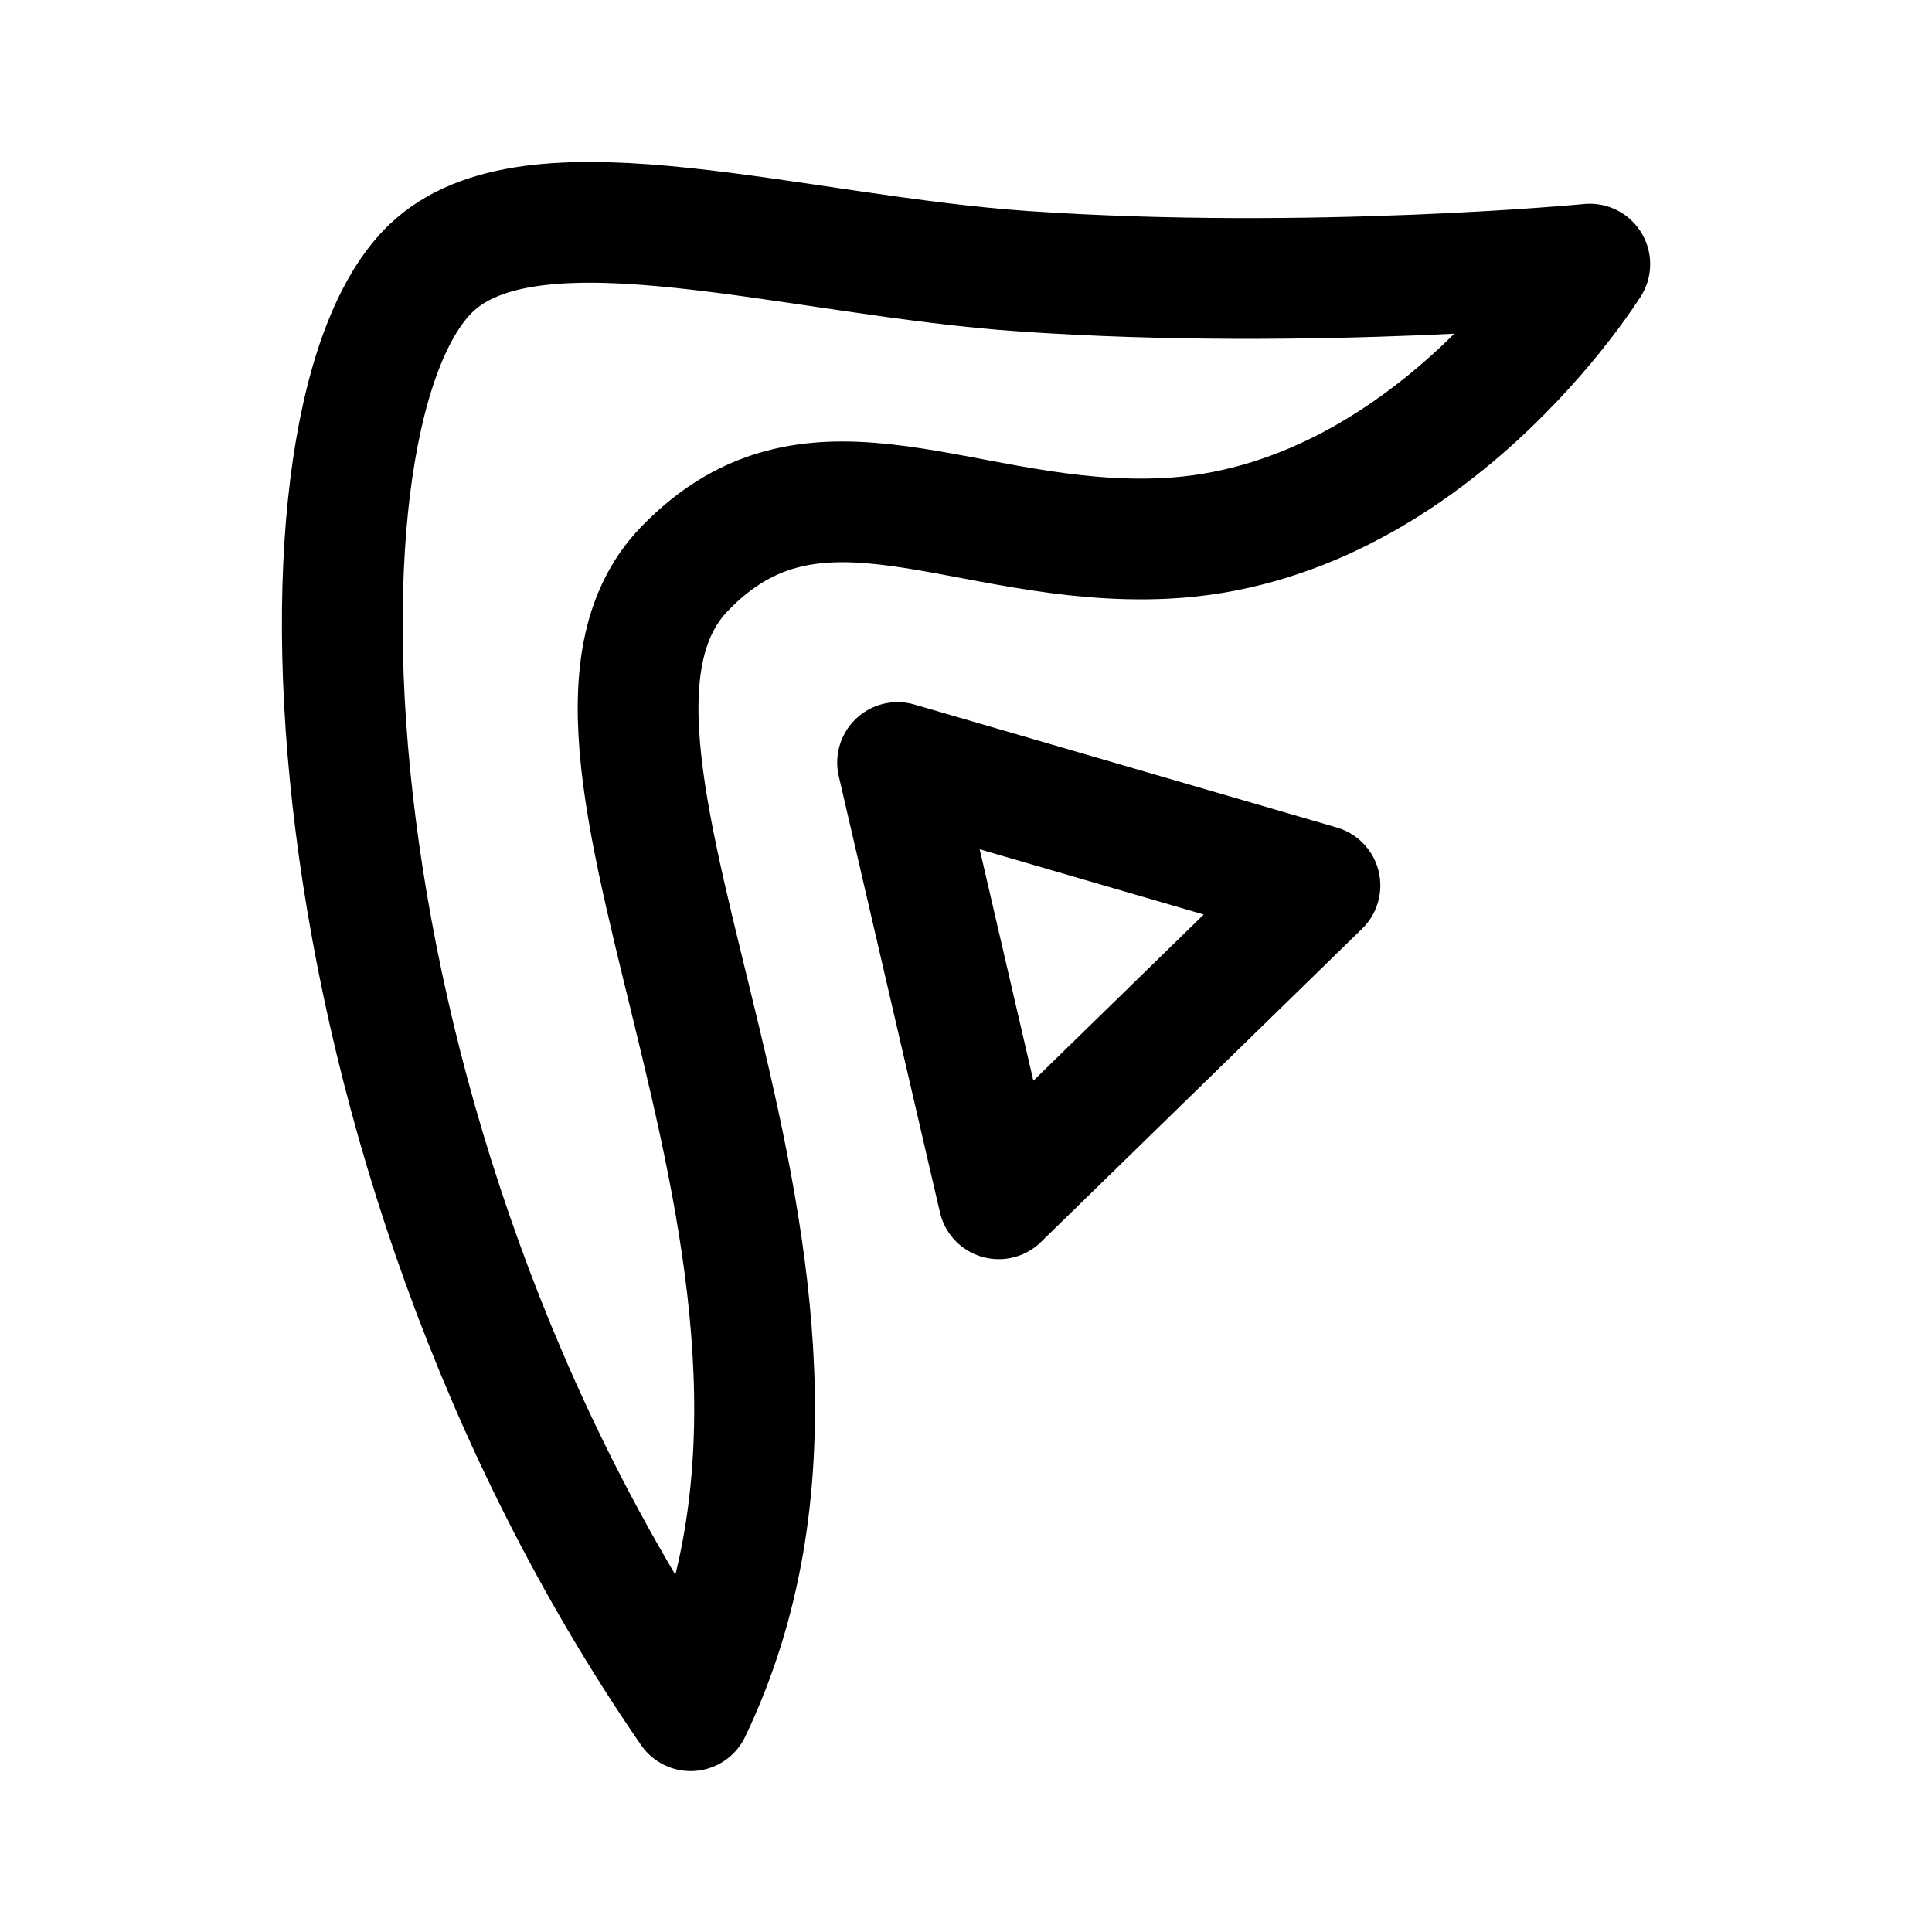
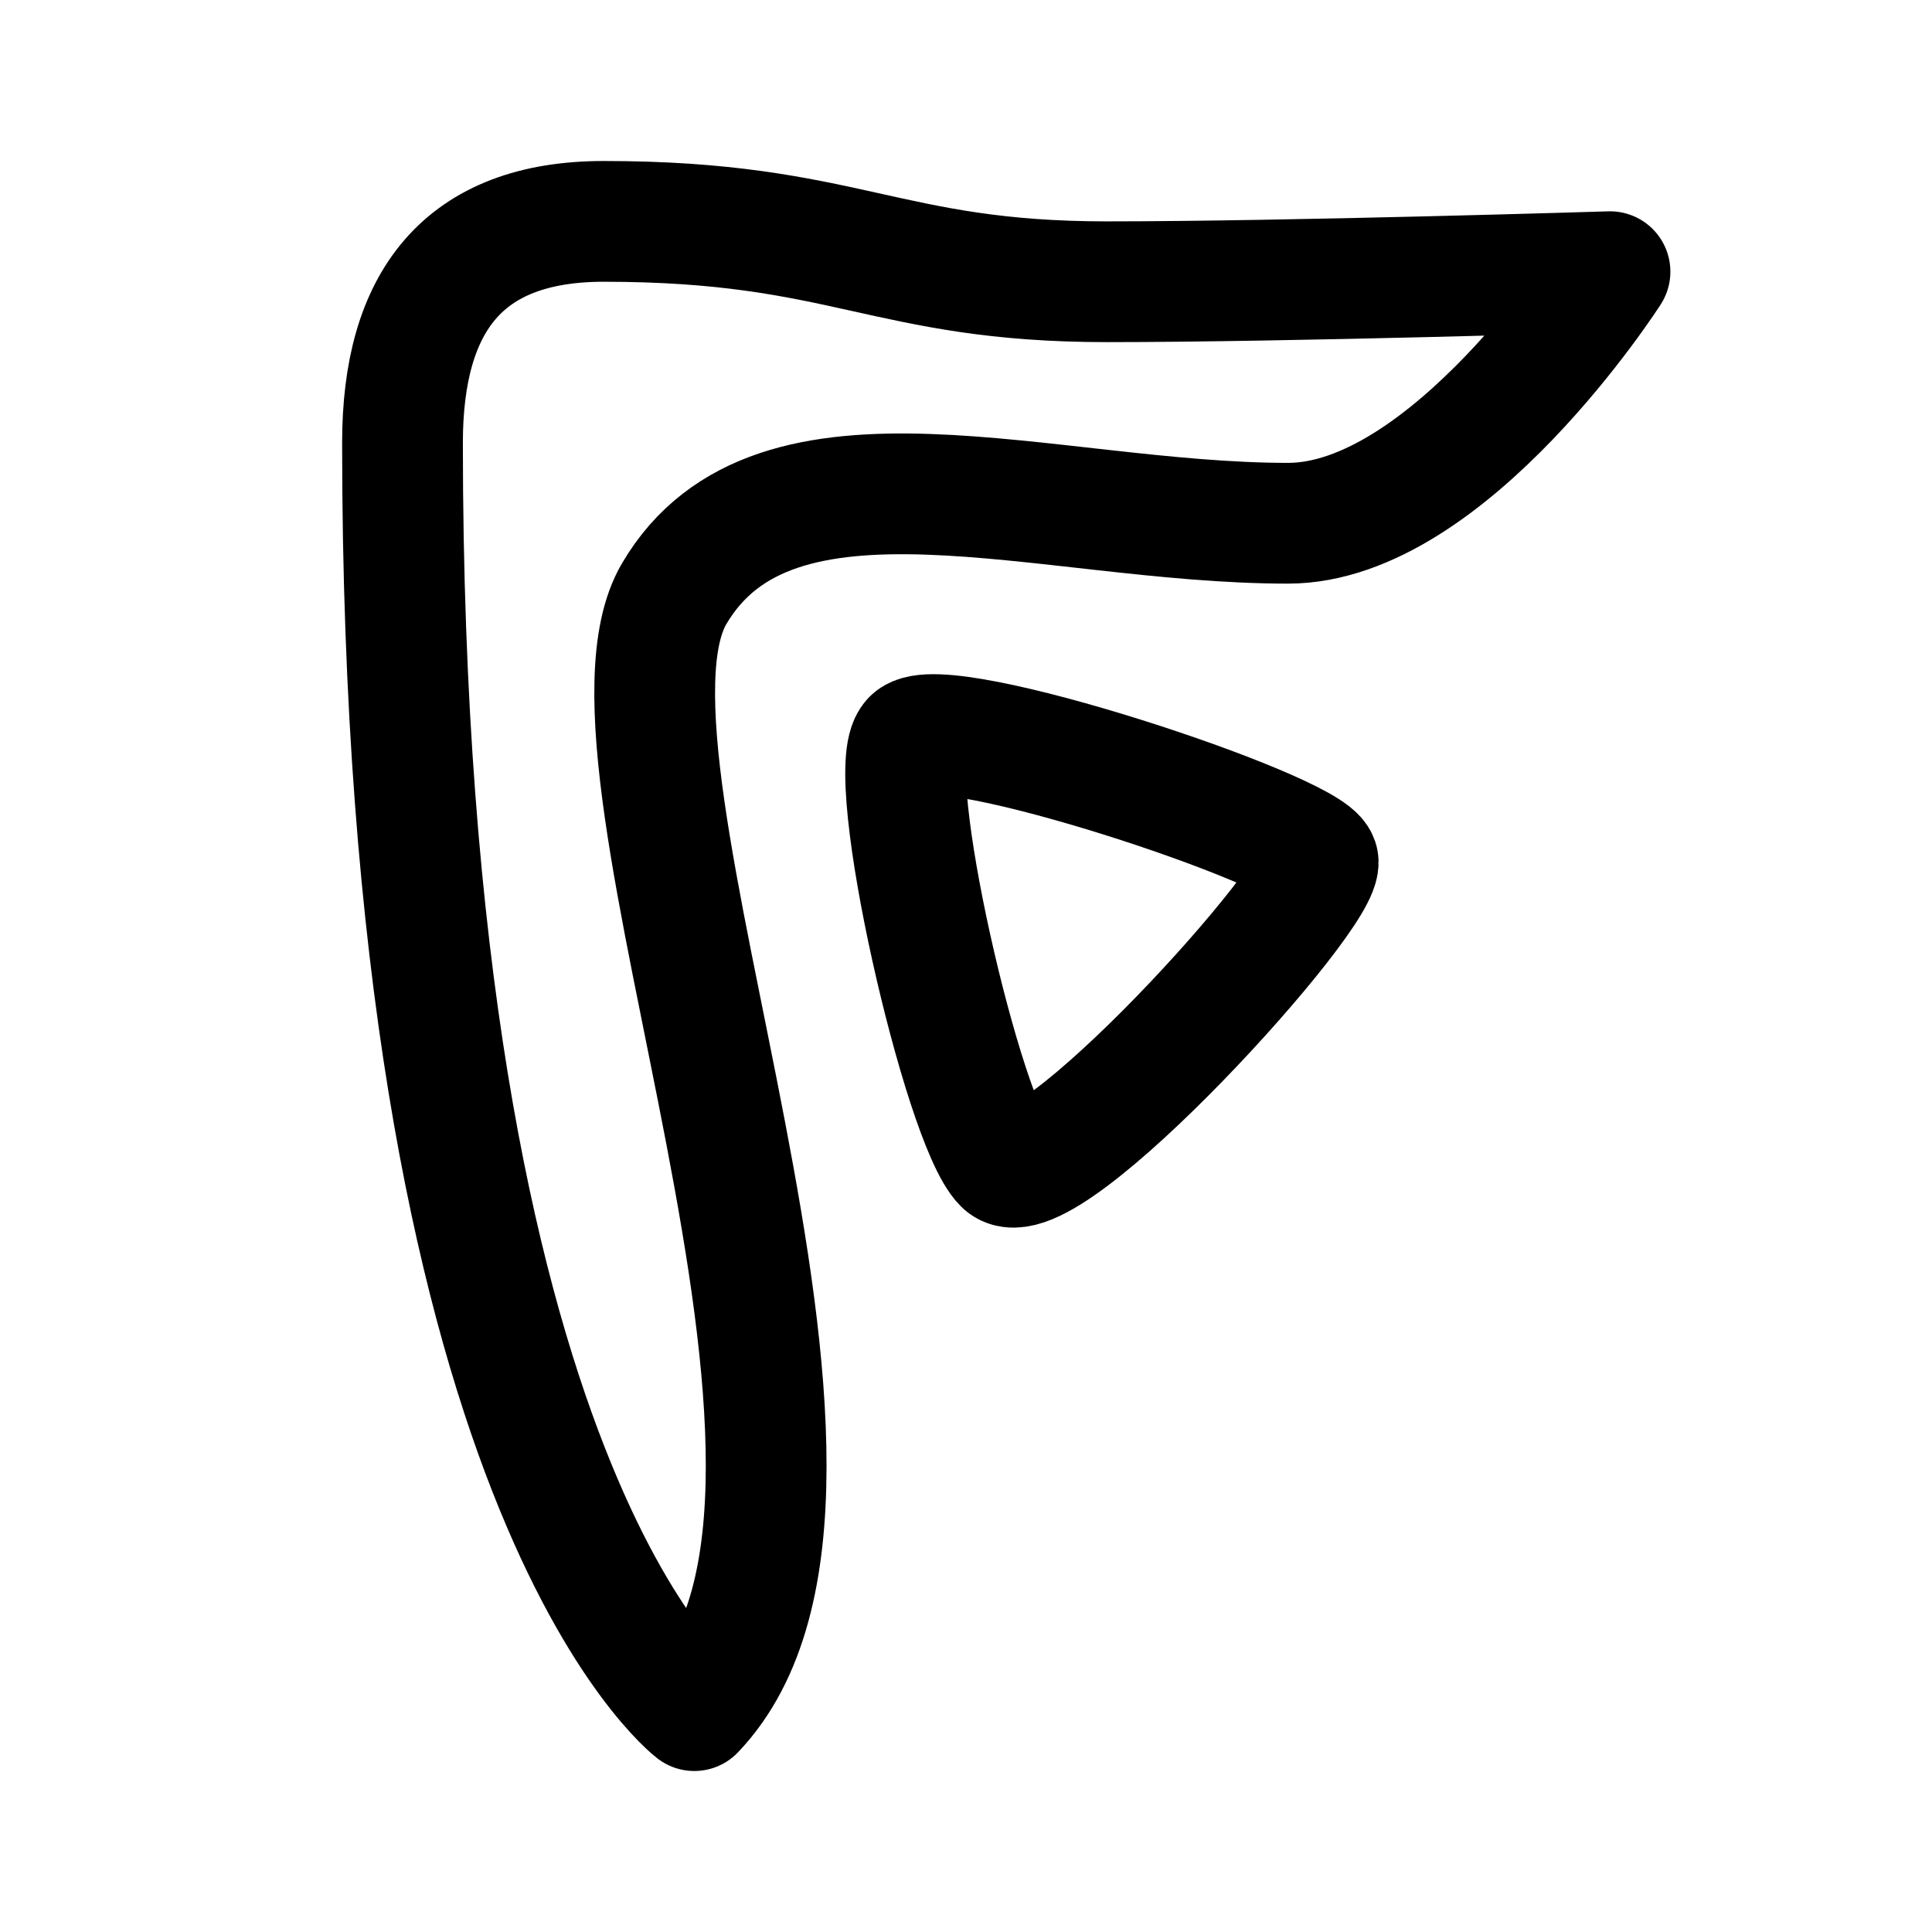
- <svg xmlns="http://www.w3.org/2000/svg" width="192" height="192" fill="none" stroke="#000" stroke-linejoin="round" stroke-width="1.5" viewBox="0 0 24 24">
-   <path d="M19.749 3.281s-3.462.332-7.012.09c-2.862-.194-6.033-1.212-7.327-.09-1.985 1.724-1.716 10.875 3.17 17.97C11.192 15.792 6.334 9.323 8.5 7.07c1.632-1.7 3.487-.26 5.978-.382 3.258-.159 5.27-3.407 5.27-3.407z" />
-   <path d="m11.15 9.472 1.257 5.42L16.397 11z" />
+ <svg xmlns="http://www.w3.org/2000/svg" width="192" height="192" fill="none">
+   <path d="M60 22c24 0 28 6 50 6 18 0 50-1 50-1s-16 25-32 25c-24 0-51-10-61 7s23 89 2 111c0 0-29-22-29-126 0-14 6-22 20-22Z" stroke="#000" stroke-width="12" stroke-linecap="round" stroke-linejoin="round" />
+   <path d="M90.663 73.48c3.024-3.012 39.303 9.034 40.311 12.046 1.007 3.012-27.21 34.133-31.24 30.117-4.032-4.016-12.094-39.152-9.07-42.164Z" stroke="#000" stroke-width="12" stroke-linecap="round" stroke-linejoin="round" />
</svg>
